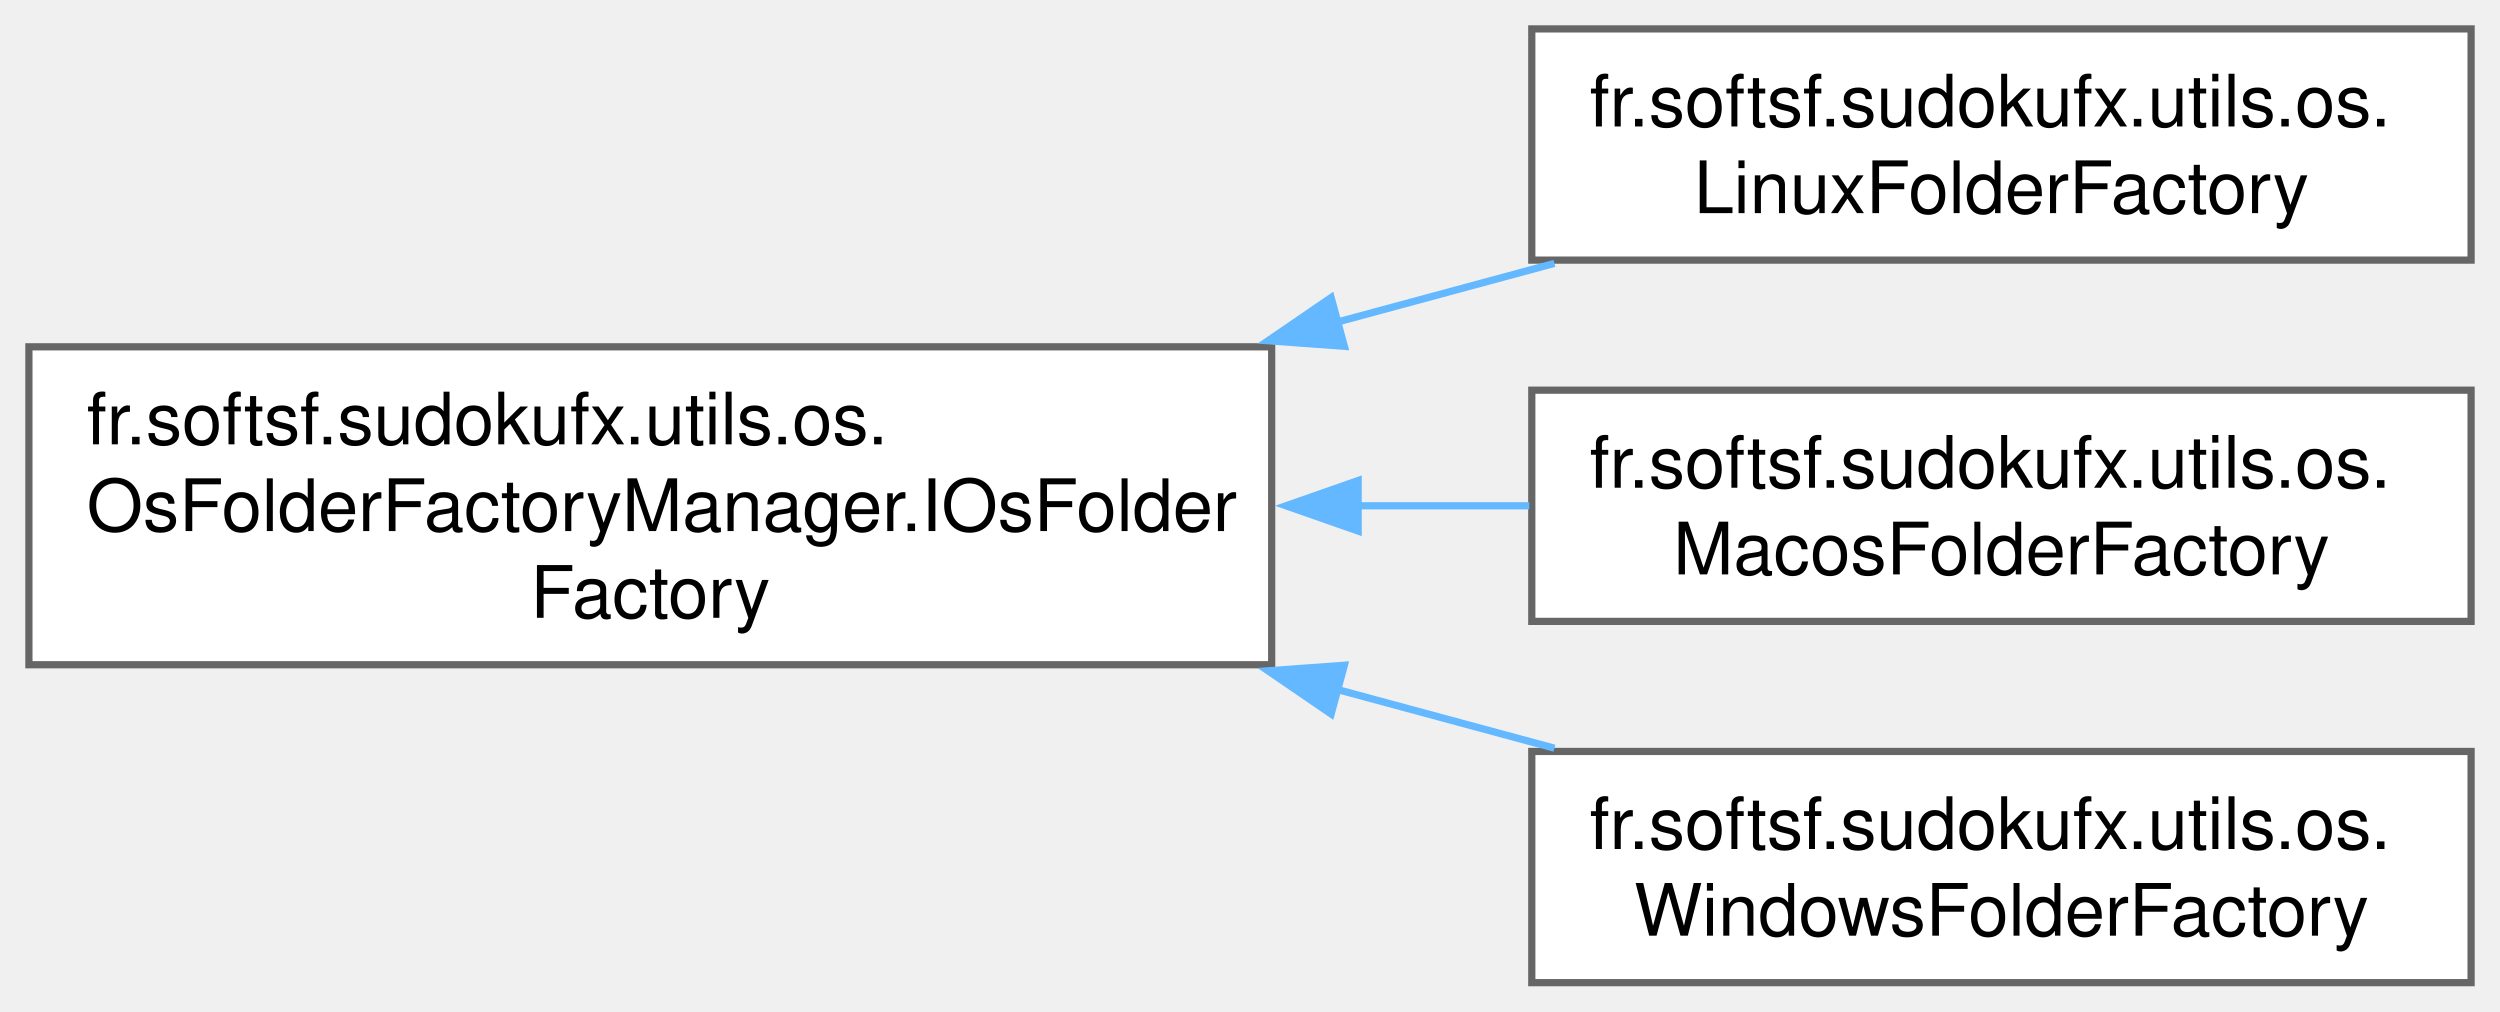
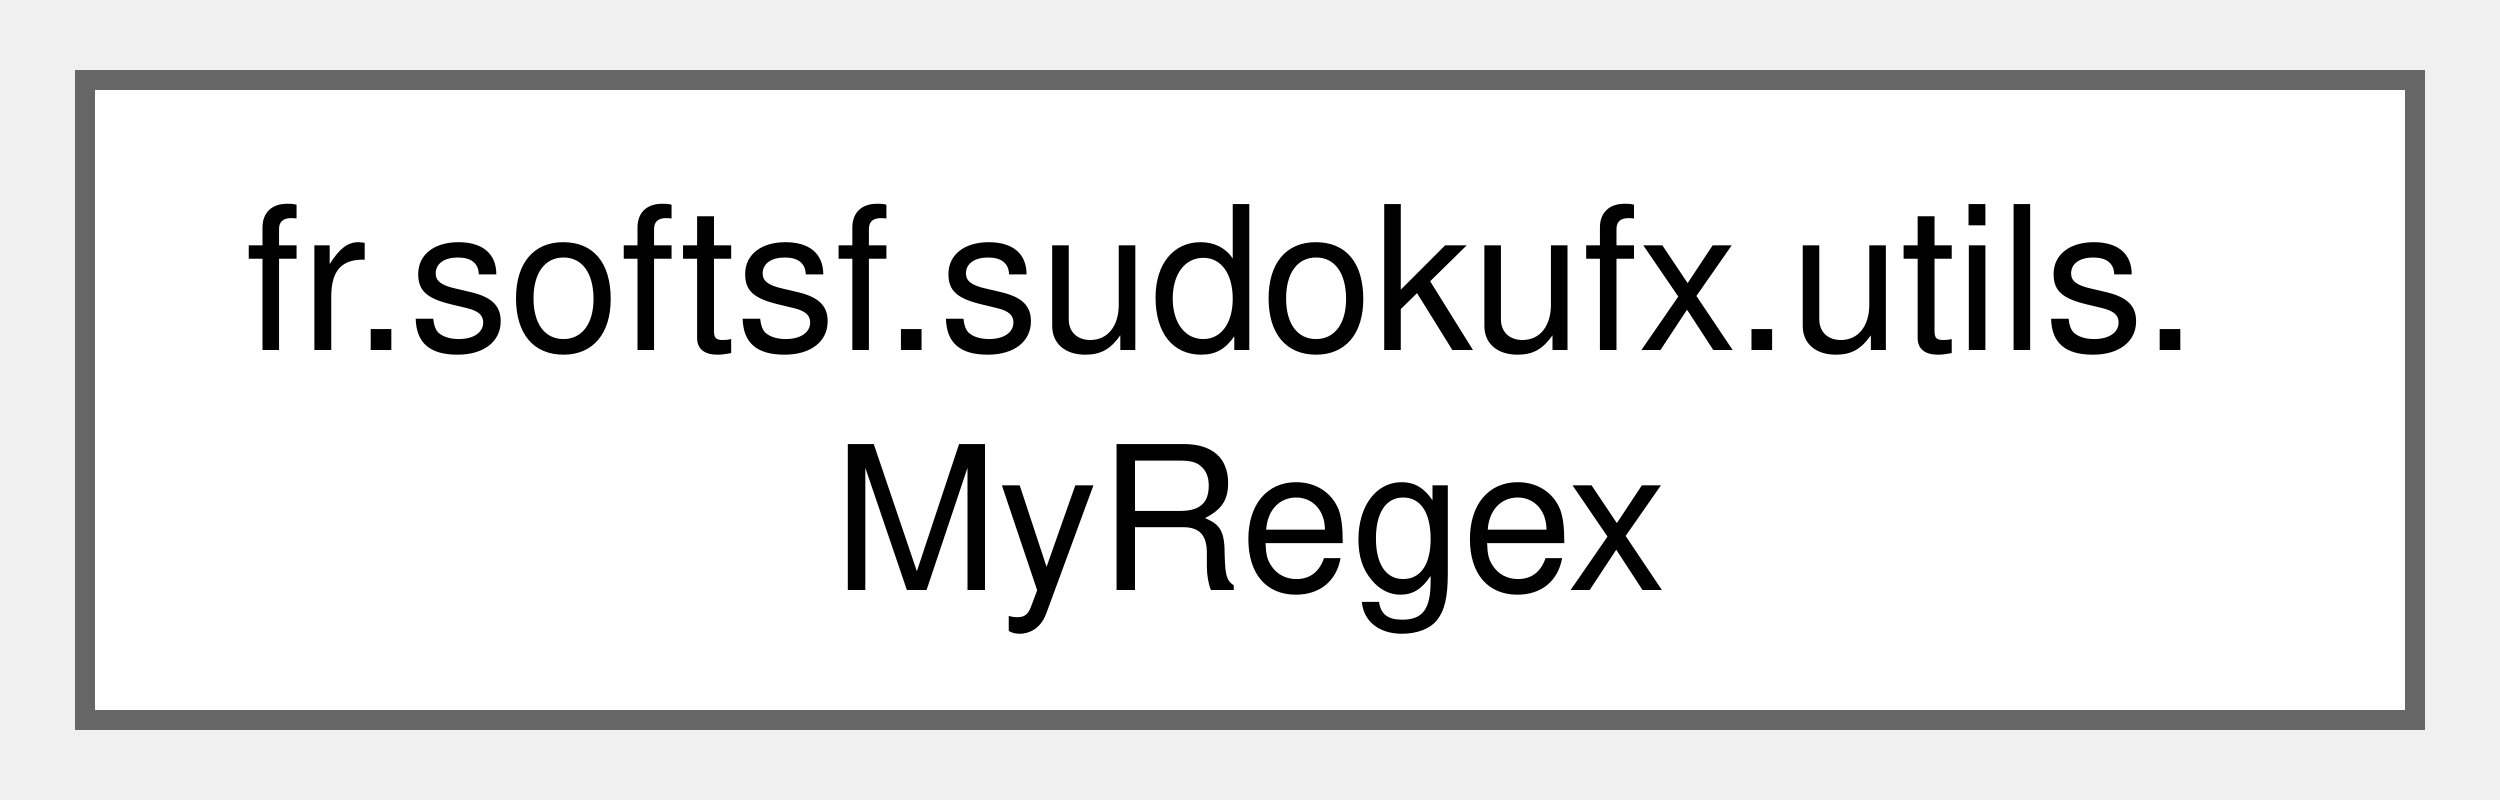
- <svg xmlns="http://www.w3.org/2000/svg" xmlns:xlink="http://www.w3.org/1999/xlink" width="346pt" height="140pt" viewBox="0.00 0.00 346.00 140.00">
-   <g id="graph0" class="graph" transform="scale(1 1) rotate(0) translate(4 136)">
+ <svg xmlns="http://www.w3.org/2000/svg" xmlns:xlink="http://www.w3.org/1999/xlink" width="125pt" height="40pt" viewBox="0.00 0.00 124.50 40.00">
+   <g id="graph0" class="graph" transform="scale(1 1) rotate(0) translate(4 36)">
    <g id="Node000000" class="node">
      <g id="a_Node000000">
-         <a xlink:href="interfacefr_1_1softsf_1_1sudokufx_1_1utils_1_1os_1_1_os_folder_factory_manager_1_1_i_os_folder_factory.html" target="_top" xlink:title="Interface defining methods for accessing OS-specific folder paths.">
-           <polygon fill="white" stroke="#666666" points="172,-88 0,-88 0,-44 172,-44 172,-88" />
-           <text text-anchor="start" x="8" y="-74.5" font-family="Helvetica,sans-Serif" font-size="10.00">fr.softsf.sudokufx.utils.os.</text>
-           <text text-anchor="start" x="8" y="-62.5" font-family="Helvetica,sans-Serif" font-size="10.00">OsFolderFactoryManager.IOsFolder</text>
-           <text text-anchor="middle" x="86" y="-50.5" font-family="Helvetica,sans-Serif" font-size="10.00">Factory</text>
-         </a>
-       </g>
-     </g>
-     <g id="Node000001" class="node">
-       <g id="a_Node000001">
-         <a xlink:href="classfr_1_1softsf_1_1sudokufx_1_1utils_1_1os_1_1_linux_folder_factory.html" target="_top" xlink:title="Factory class for creating and managing LINUX OS-specific folders for the SudoFX application.">
-           <polygon fill="white" stroke="#666666" points="338,-132 208,-132 208,-100 338,-100 338,-132" />
-           <text text-anchor="start" x="216" y="-118.5" font-family="Helvetica,sans-Serif" font-size="10.00">fr.softsf.sudokufx.utils.os.</text>
-           <text text-anchor="middle" x="273" y="-106.5" font-family="Helvetica,sans-Serif" font-size="10.00">LinuxFolderFactory</text>
-         </a>
-       </g>
-     </g>
-     <g id="edge8_Node000000_Node000001" class="edge">
-       <g id="a_edge8_Node000000_Node000001">
-         <a xlink:title=" ">
-           <path fill="none" stroke="#63b8ff" d="M181.09,-91.43C191.29,-94.19 201.47,-96.94 211.13,-99.55" />
-           <polygon fill="#63b8ff" stroke="#63b8ff" points="182.06,-88.07 171.49,-88.84 180.23,-94.82 182.06,-88.07" />
-         </a>
-       </g>
-     </g>
-     <g id="Node000002" class="node">
-       <g id="a_Node000002">
-         <a xlink:href="classfr_1_1softsf_1_1sudokufx_1_1utils_1_1os_1_1_macos_folder_factory.html" target="_top" xlink:title="Factory class for creating and managing MACOS OS-specific folders for the SudoFX application.">
-           <polygon fill="white" stroke="#666666" points="338,-82 208,-82 208,-50 338,-50 338,-82" />
-           <text text-anchor="start" x="216" y="-68.5" font-family="Helvetica,sans-Serif" font-size="10.00">fr.softsf.sudokufx.utils.os.</text>
-           <text text-anchor="middle" x="273" y="-56.5" font-family="Helvetica,sans-Serif" font-size="10.00">MacosFolderFactory</text>
-         </a>
-       </g>
-     </g>
-     <g id="edge9_Node000000_Node000002" class="edge">
-       <g id="a_edge9_Node000000_Node000002">
-         <a xlink:title=" ">
-           <path fill="none" stroke="#63b8ff" d="M183.85,-66C191.91,-66 199.92,-66 207.65,-66" />
-           <polygon fill="#63b8ff" stroke="#63b8ff" points="183.97,-62.5 173.97,-66 183.97,-69.5 183.97,-62.5" />
-         </a>
-       </g>
-     </g>
-     <g id="Node000003" class="node">
-       <g id="a_Node000003">
-         <a xlink:href="classfr_1_1softsf_1_1sudokufx_1_1utils_1_1os_1_1_windows_folder_factory.html" target="_top" xlink:title="Factory class for creating and managing WINDOWS OS-specific folders for the SudoFX application.">
-           <polygon fill="white" stroke="#666666" points="338,-32 208,-32 208,0 338,0 338,-32" />
-           <text text-anchor="start" x="216" y="-18.5" font-family="Helvetica,sans-Serif" font-size="10.00">fr.softsf.sudokufx.utils.os.</text>
-           <text text-anchor="middle" x="273" y="-6.5" font-family="Helvetica,sans-Serif" font-size="10.00">WindowsFolderFactory</text>
-         </a>
-       </g>
-     </g>
-     <g id="edge10_Node000000_Node000003" class="edge">
-       <g id="a_edge10_Node000000_Node000003">
-         <a xlink:title=" ">
-           <path fill="none" stroke="#63b8ff" d="M181.09,-40.57C191.29,-37.81 201.47,-35.06 211.13,-32.45" />
-           <polygon fill="#63b8ff" stroke="#63b8ff" points="180.23,-37.18 171.49,-43.16 182.06,-43.93 180.23,-37.18" />
+         <a xlink:href="classfr_1_1softsf_1_1sudokufx_1_1utils_1_1_my_regex.html" target="_top" xlink:title="Utility class for regular expression patterns and validation.">
+           <polygon fill="white" stroke="#666666" points="116.5,-32 0,-32 0,0 116.5,0 116.5,-32" />
+           <text text-anchor="start" x="8" y="-18.5" font-family="Helvetica,sans-Serif" font-size="10.00">fr.softsf.sudokufx.utils.</text>
+           <text text-anchor="middle" x="58.25" y="-6.5" font-family="Helvetica,sans-Serif" font-size="10.00">MyRegex</text>
        </a>
      </g>
    </g>
  </g>
</svg>
